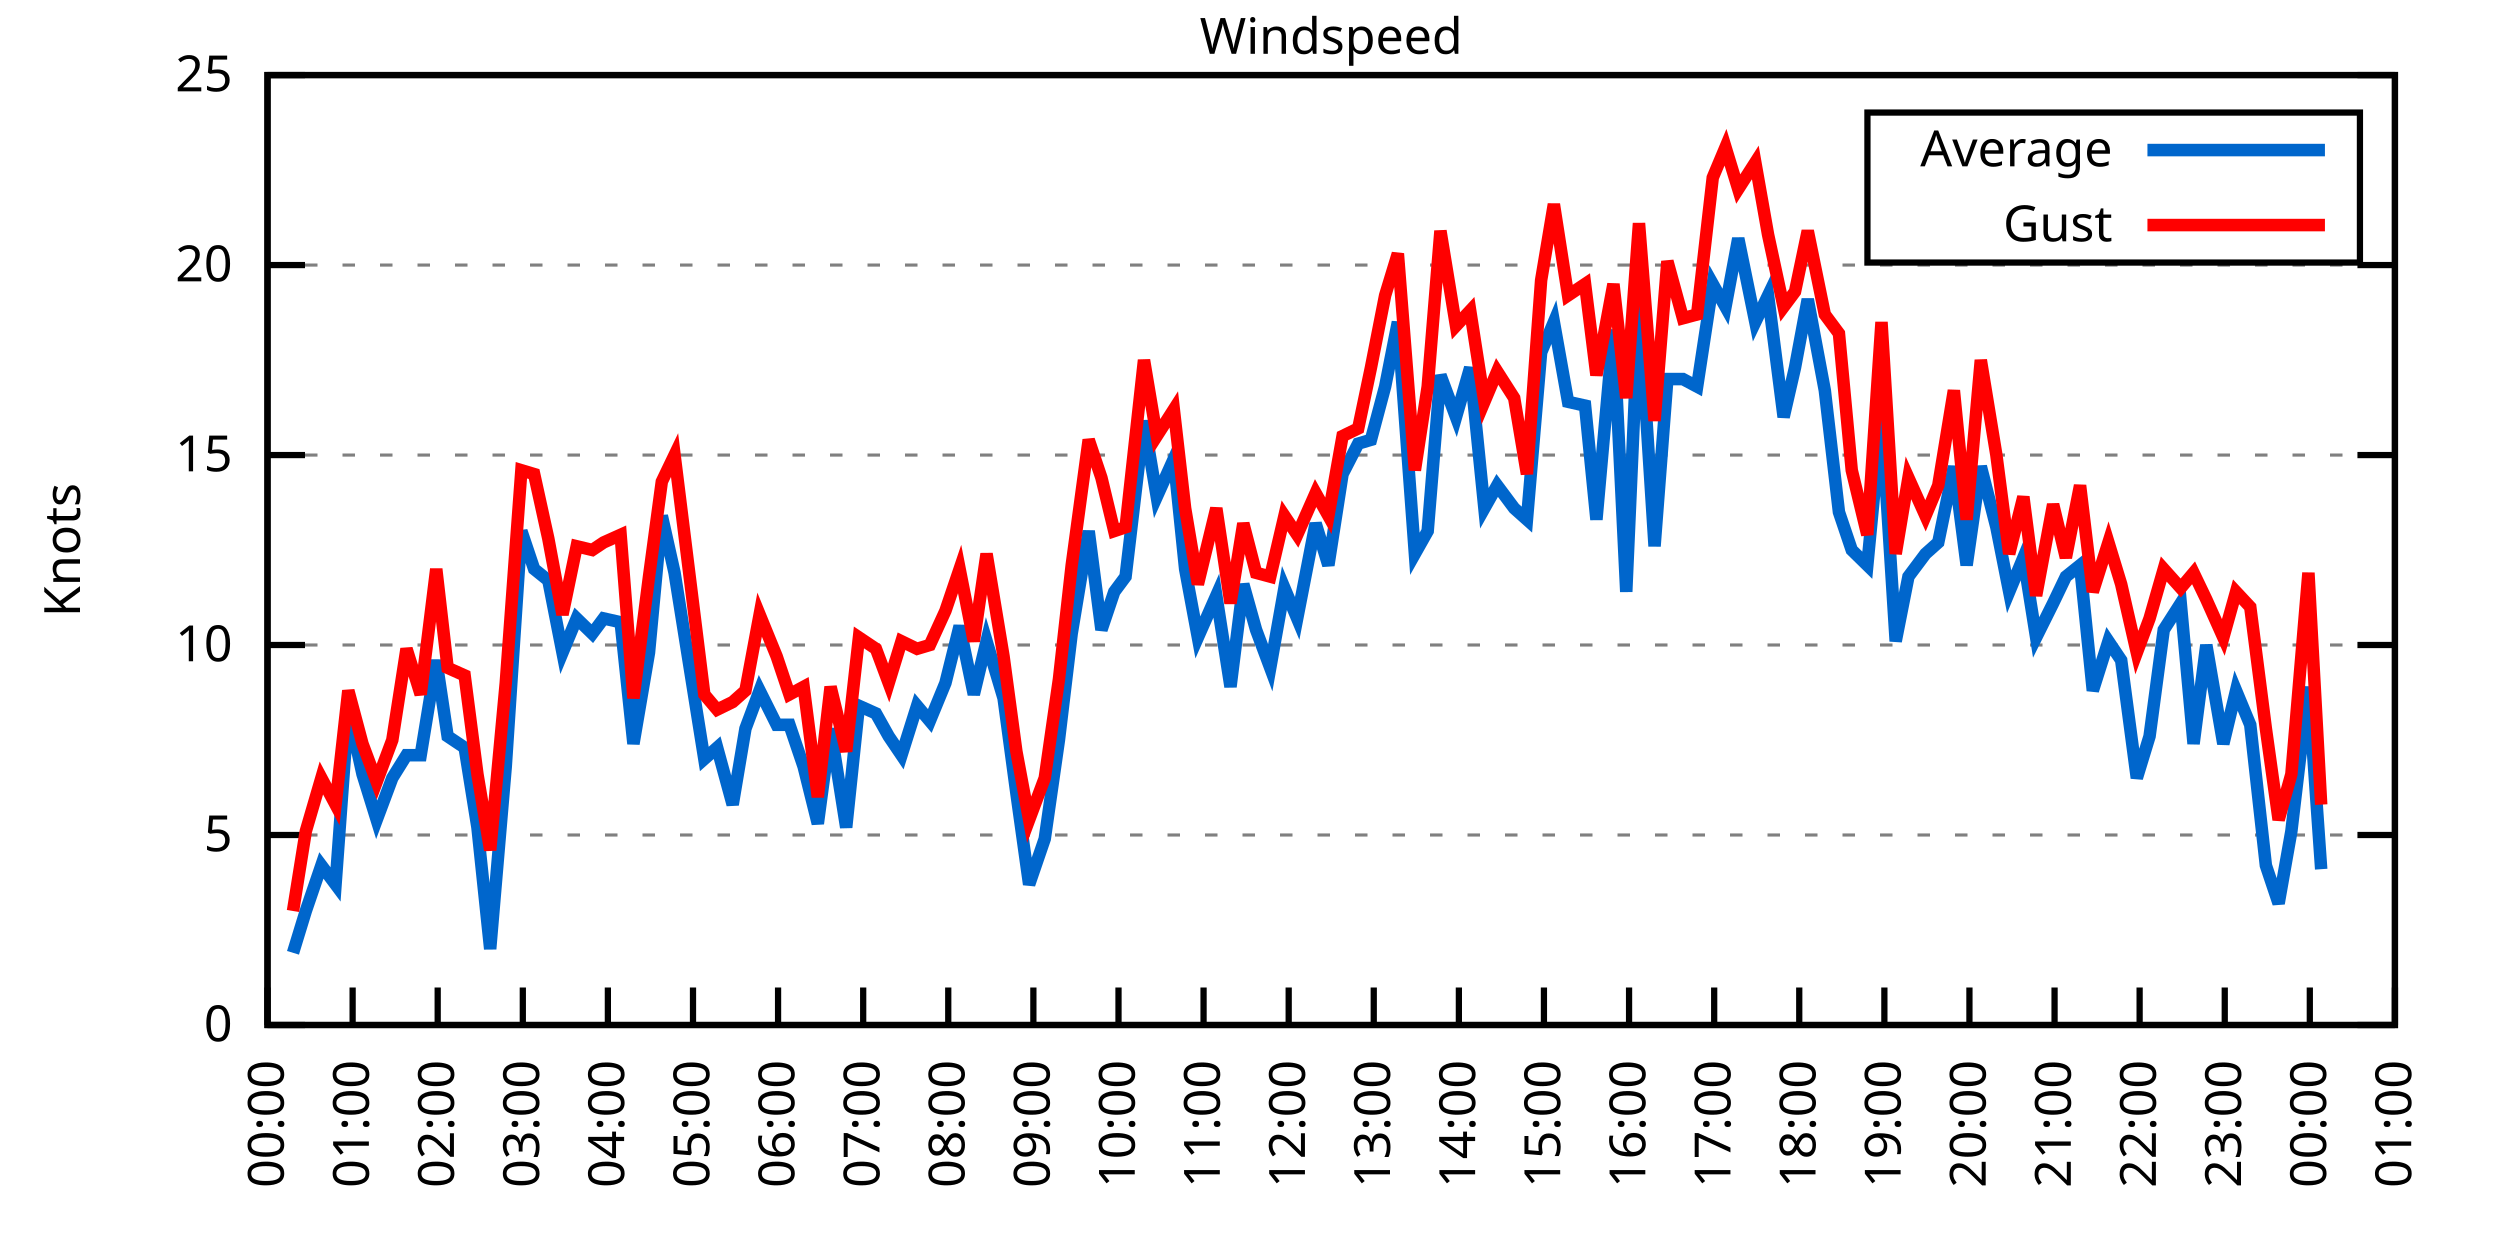
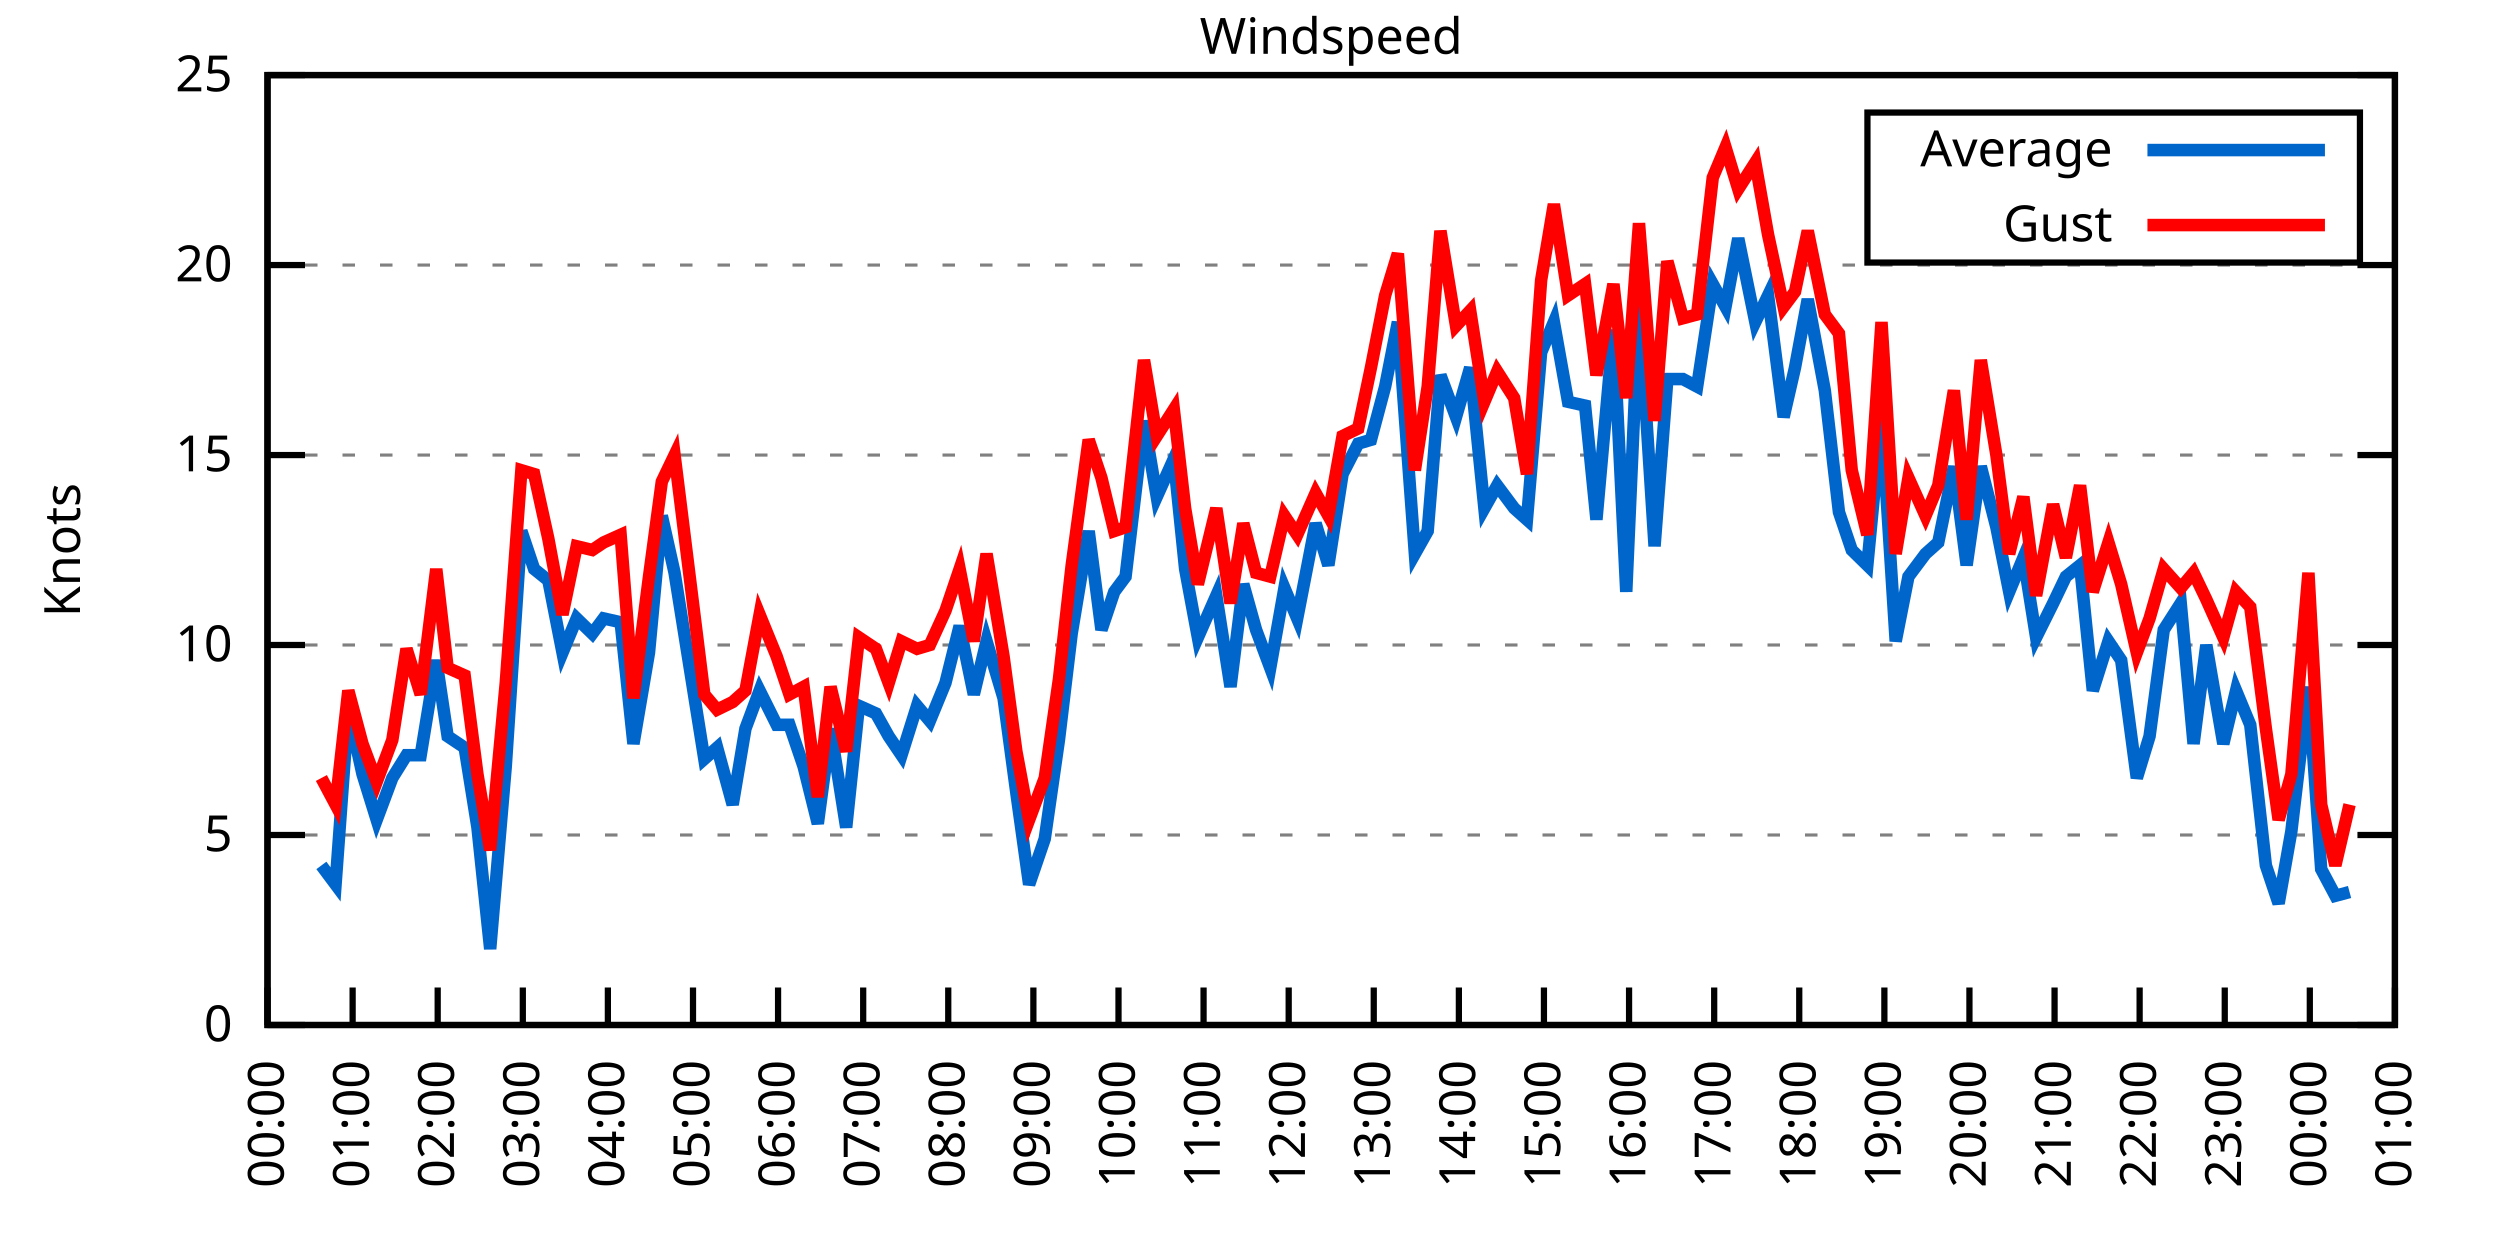
<svg xmlns="http://www.w3.org/2000/svg" xmlns:xlink="http://www.w3.org/1999/xlink" width="400" height="200" viewBox="0 0 400 200">
  <g id="gnuplot_canvas">
    <rect x="0" y="0" width="400" height="200" fill="none" />
    <defs>
      <circle id="gpDot" r="0.5" stroke-width="0.5" stroke="currentColor" />
      <path id="gpPt0" stroke-width="0.333" stroke="currentColor" d="M-1,0 h2 M0,-1 v2" />
      <path id="gpPt1" stroke-width="0.333" stroke="currentColor" d="M-1,-1 L1,1 M1,-1 L-1,1" />
      <path id="gpPt2" stroke-width="0.333" stroke="currentColor" d="M-1,0 L1,0 M0,-1 L0,1 M-1,-1 L1,1 M-1,1 L1,-1" />
      <rect id="gpPt3" stroke-width="0.333" stroke="currentColor" x="-1" y="-1" width="2" height="2" />
      <rect id="gpPt4" stroke-width="0.333" stroke="currentColor" fill="currentColor" x="-1" y="-1" width="2" height="2" />
      <circle id="gpPt5" stroke-width="0.333" stroke="currentColor" cx="0" cy="0" r="1" />
      <use xlink:href="#gpPt5" id="gpPt6" fill="currentColor" stroke="none" />
      <path id="gpPt7" stroke-width="0.333" stroke="currentColor" d="M0,-1.33 L-1.33,0.67 L1.33,0.67 z" />
      <use xlink:href="#gpPt7" id="gpPt8" fill="currentColor" stroke="none" />
      <use xlink:href="#gpPt7" id="gpPt9" stroke="currentColor" transform="rotate(180)" />
      <use xlink:href="#gpPt9" id="gpPt10" fill="currentColor" stroke="none" />
      <use xlink:href="#gpPt3" id="gpPt11" stroke="currentColor" transform="rotate(45)" />
      <use xlink:href="#gpPt11" id="gpPt12" fill="currentColor" stroke="none" />
      <path id="gpPt13" stroke-width="0.333" stroke="currentColor" d="M0,1.330 L1.265,0.411 L0.782,-1.067 L-0.782,-1.076 L-1.265,0.411 z" />
      <use xlink:href="#gpPt13" id="gpPt14" fill="currentColor" stroke="none" />
      <filter id="textbox" filterUnits="objectBoundingBox" x="0" y="0" height="1" width="1">
        <feFlood flood-color="white" flood-opacity="1" result="bgnd" />
        <feComposite in="SourceGraphic" in2="bgnd" operator="atop" />
      </filter>
      <filter id="greybox" filterUnits="objectBoundingBox" x="0" y="0" height="1" width="1">
        <feFlood flood-color="lightgrey" flood-opacity="1" result="grey" />
        <feComposite in="SourceGraphic" in2="grey" operator="atop" />
      </filter>
    </defs>
    <g fill="none" color="white" stroke="currentColor" stroke-width="1.00" stroke-linecap="butt" stroke-linejoin="miter">
</g>
    <g fill="none" color="black" stroke="currentColor" stroke-width="1.00" stroke-linecap="butt" stroke-linejoin="miter">
      <g stroke="none" shape-rendering="crispEdges">
        <polygon fill="rgb(255, 255, 255)" points="42.80,164.00 383.18,164.00 383.18,12.02 42.80,12.02 " />
      </g>
    </g>
    <g fill="none" color="black" stroke="currentColor" stroke-width="1.00" stroke-linecap="butt" stroke-linejoin="miter">
</g>
    <g fill="none" color="black" stroke="black" stroke-width="0.50" stroke-linecap="butt" stroke-linejoin="miter">
</g>
    <g fill="none" color="gray" stroke="currentColor" stroke-width="0.50" stroke-linecap="butt" stroke-linejoin="miter">
      <path stroke="gray" stroke-dasharray="2,4" class="gridline" d="M42.80,164.00 L383.19,164.00  " />
    </g>
    <g fill="none" color="gray" stroke="gray" stroke-width="1.00" stroke-linecap="butt" stroke-linejoin="miter">
</g>
    <g fill="none" color="black" stroke="currentColor" stroke-width="1.00" stroke-linecap="butt" stroke-linejoin="miter">
      <path stroke="black" d="M42.80,164.00 L48.80,164.00 M383.19,164.00 L377.19,164.00  " />
      <g transform="translate(37.20,166.60)" stroke="none" fill="black" font-family="Sans" font-size="8.00" text-anchor="end">
        <text>
          <tspan font-family="Sans"> 0</tspan>
        </text>
      </g>
    </g>
    <g fill="none" color="black" stroke="currentColor" stroke-width="1.00" stroke-linecap="butt" stroke-linejoin="miter">
</g>
    <g fill="none" color="black" stroke="black" stroke-width="0.50" stroke-linecap="butt" stroke-linejoin="miter">
</g>
    <g fill="none" color="gray" stroke="currentColor" stroke-width="0.50" stroke-linecap="butt" stroke-linejoin="miter">
      <path stroke="gray" stroke-dasharray="2,4" class="gridline" d="M42.80,133.60 L383.19,133.60  " />
    </g>
    <g fill="none" color="gray" stroke="gray" stroke-width="1.00" stroke-linecap="butt" stroke-linejoin="miter">
</g>
    <g fill="none" color="black" stroke="currentColor" stroke-width="1.00" stroke-linecap="butt" stroke-linejoin="miter">
      <path stroke="black" d="M42.80,133.60 L48.80,133.60 M383.19,133.60 L377.19,133.60  " />
      <g transform="translate(37.20,136.20)" stroke="none" fill="black" font-family="Sans" font-size="8.00" text-anchor="end">
        <text>
          <tspan font-family="Sans"> 5</tspan>
        </text>
      </g>
    </g>
    <g fill="none" color="black" stroke="currentColor" stroke-width="1.00" stroke-linecap="butt" stroke-linejoin="miter">
</g>
    <g fill="none" color="black" stroke="black" stroke-width="0.50" stroke-linecap="butt" stroke-linejoin="miter">
</g>
    <g fill="none" color="gray" stroke="currentColor" stroke-width="0.50" stroke-linecap="butt" stroke-linejoin="miter">
      <path stroke="gray" stroke-dasharray="2,4" class="gridline" d="M42.80,103.20 L383.19,103.20  " />
    </g>
    <g fill="none" color="gray" stroke="gray" stroke-width="1.00" stroke-linecap="butt" stroke-linejoin="miter">
</g>
    <g fill="none" color="black" stroke="currentColor" stroke-width="1.00" stroke-linecap="butt" stroke-linejoin="miter">
      <path stroke="black" d="M42.80,103.20 L48.80,103.20 M383.19,103.20 L377.19,103.20  " />
      <g transform="translate(37.20,105.80)" stroke="none" fill="black" font-family="Sans" font-size="8.00" text-anchor="end">
        <text>
          <tspan font-family="Sans"> 10</tspan>
        </text>
      </g>
    </g>
    <g fill="none" color="black" stroke="currentColor" stroke-width="1.00" stroke-linecap="butt" stroke-linejoin="miter">
</g>
    <g fill="none" color="black" stroke="black" stroke-width="0.50" stroke-linecap="butt" stroke-linejoin="miter">
</g>
    <g fill="none" color="gray" stroke="currentColor" stroke-width="0.50" stroke-linecap="butt" stroke-linejoin="miter">
      <path stroke="gray" stroke-dasharray="2,4" class="gridline" d="M42.80,72.81 L383.19,72.81  " />
    </g>
    <g fill="none" color="gray" stroke="gray" stroke-width="1.00" stroke-linecap="butt" stroke-linejoin="miter">
</g>
    <g fill="none" color="black" stroke="currentColor" stroke-width="1.00" stroke-linecap="butt" stroke-linejoin="miter">
      <path stroke="black" d="M42.80,72.81 L48.80,72.81 M383.19,72.81 L377.19,72.81  " />
      <g transform="translate(37.20,75.41)" stroke="none" fill="black" font-family="Sans" font-size="8.00" text-anchor="end">
        <text>
          <tspan font-family="Sans"> 15</tspan>
        </text>
      </g>
    </g>
    <g fill="none" color="black" stroke="currentColor" stroke-width="1.00" stroke-linecap="butt" stroke-linejoin="miter">
</g>
    <g fill="none" color="black" stroke="black" stroke-width="0.50" stroke-linecap="butt" stroke-linejoin="miter">
</g>
    <g fill="none" color="gray" stroke="currentColor" stroke-width="0.50" stroke-linecap="butt" stroke-linejoin="miter">
      <path stroke="gray" stroke-dasharray="2,4" class="gridline" d="M42.80,42.41 L383.19,42.41  " />
    </g>
    <g fill="none" color="gray" stroke="gray" stroke-width="1.00" stroke-linecap="butt" stroke-linejoin="miter">
</g>
    <g fill="none" color="black" stroke="currentColor" stroke-width="1.00" stroke-linecap="butt" stroke-linejoin="miter">
      <path stroke="black" d="M42.80,42.41 L48.80,42.41 M383.19,42.41 L377.19,42.41  " />
      <g transform="translate(37.20,45.01)" stroke="none" fill="black" font-family="Sans" font-size="8.00" text-anchor="end">
        <text>
          <tspan font-family="Sans"> 20</tspan>
        </text>
      </g>
    </g>
    <g fill="none" color="black" stroke="currentColor" stroke-width="1.00" stroke-linecap="butt" stroke-linejoin="miter">
</g>
    <g fill="none" color="black" stroke="black" stroke-width="0.50" stroke-linecap="butt" stroke-linejoin="miter">
</g>
    <g fill="none" color="gray" stroke="currentColor" stroke-width="0.50" stroke-linecap="butt" stroke-linejoin="miter">
      <path stroke="gray" stroke-dasharray="2,4" class="gridline" d="M42.80,12.01 L383.19,12.01  " />
    </g>
    <g fill="none" color="gray" stroke="gray" stroke-width="1.00" stroke-linecap="butt" stroke-linejoin="miter">
</g>
    <g fill="none" color="black" stroke="currentColor" stroke-width="1.00" stroke-linecap="butt" stroke-linejoin="miter">
      <path stroke="black" d="M42.80,12.01 L48.80,12.01 M383.19,12.01 L377.19,12.01  " />
      <g transform="translate(37.20,14.61)" stroke="none" fill="black" font-family="Sans" font-size="8.00" text-anchor="end">
        <text>
          <tspan font-family="Sans"> 25</tspan>
        </text>
      </g>
    </g>
    <g fill="none" color="black" stroke="currentColor" stroke-width="1.00" stroke-linecap="butt" stroke-linejoin="miter">
      <path stroke="black" d="M42.80,164.00 L42.80,158.00  " />
      <g transform="translate(45.40,169.60) rotate(270.00)" stroke="none" fill="black" font-family="Sans" font-size="8.00" text-anchor="end">
        <text>
          <tspan font-family="Sans">00:00</tspan>
        </text>
      </g>
    </g>
    <g fill="none" color="black" stroke="currentColor" stroke-width="1.00" stroke-linecap="butt" stroke-linejoin="miter">
      <path stroke="black" d="M56.42,164.00 L56.42,158.00  " />
      <g transform="translate(59.02,169.60) rotate(270.00)" stroke="none" fill="black" font-family="Sans" font-size="8.00" text-anchor="end">
        <text>
          <tspan font-family="Sans">01:00</tspan>
        </text>
      </g>
    </g>
    <g fill="none" color="black" stroke="currentColor" stroke-width="1.00" stroke-linecap="butt" stroke-linejoin="miter">
      <path stroke="black" d="M70.03,164.00 L70.03,158.00  " />
      <g transform="translate(72.63,169.60) rotate(270.00)" stroke="none" fill="black" font-family="Sans" font-size="8.00" text-anchor="end">
        <text>
          <tspan font-family="Sans">02:00</tspan>
        </text>
      </g>
    </g>
    <g fill="none" color="black" stroke="currentColor" stroke-width="1.00" stroke-linecap="butt" stroke-linejoin="miter">
      <path stroke="black" d="M83.65,164.00 L83.65,158.00  " />
      <g transform="translate(86.25,169.60) rotate(270.00)" stroke="none" fill="black" font-family="Sans" font-size="8.00" text-anchor="end">
        <text>
          <tspan font-family="Sans">03:00</tspan>
        </text>
      </g>
    </g>
    <g fill="none" color="black" stroke="currentColor" stroke-width="1.00" stroke-linecap="butt" stroke-linejoin="miter">
      <path stroke="black" d="M97.26,164.00 L97.26,158.00  " />
      <g transform="translate(99.86,169.60) rotate(270.00)" stroke="none" fill="black" font-family="Sans" font-size="8.00" text-anchor="end">
        <text>
          <tspan font-family="Sans">04:00</tspan>
        </text>
      </g>
    </g>
    <g fill="none" color="black" stroke="currentColor" stroke-width="1.00" stroke-linecap="butt" stroke-linejoin="miter">
      <path stroke="black" d="M110.88,164.00 L110.88,158.00  " />
      <g transform="translate(113.48,169.60) rotate(270.00)" stroke="none" fill="black" font-family="Sans" font-size="8.00" text-anchor="end">
        <text>
          <tspan font-family="Sans">05:00</tspan>
        </text>
      </g>
    </g>
    <g fill="none" color="black" stroke="currentColor" stroke-width="1.00" stroke-linecap="butt" stroke-linejoin="miter">
      <path stroke="black" d="M124.49,164.00 L124.49,158.00  " />
      <g transform="translate(127.09,169.60) rotate(270.00)" stroke="none" fill="black" font-family="Sans" font-size="8.00" text-anchor="end">
        <text>
          <tspan font-family="Sans">06:00</tspan>
        </text>
      </g>
    </g>
    <g fill="none" color="black" stroke="currentColor" stroke-width="1.00" stroke-linecap="butt" stroke-linejoin="miter">
      <path stroke="black" d="M138.11,164.00 L138.11,158.00  " />
      <g transform="translate(140.71,169.60) rotate(270.00)" stroke="none" fill="black" font-family="Sans" font-size="8.00" text-anchor="end">
        <text>
          <tspan font-family="Sans">07:00</tspan>
        </text>
      </g>
    </g>
    <g fill="none" color="black" stroke="currentColor" stroke-width="1.00" stroke-linecap="butt" stroke-linejoin="miter">
      <path stroke="black" d="M151.72,164.00 L151.72,158.00  " />
      <g transform="translate(154.32,169.60) rotate(270.00)" stroke="none" fill="black" font-family="Sans" font-size="8.00" text-anchor="end">
        <text>
          <tspan font-family="Sans">08:00</tspan>
        </text>
      </g>
    </g>
    <g fill="none" color="black" stroke="currentColor" stroke-width="1.00" stroke-linecap="butt" stroke-linejoin="miter">
      <path stroke="black" d="M165.34,164.00 L165.34,158.00  " />
      <g transform="translate(167.94,169.60) rotate(270.00)" stroke="none" fill="black" font-family="Sans" font-size="8.00" text-anchor="end">
        <text>
          <tspan font-family="Sans">09:00</tspan>
        </text>
      </g>
    </g>
    <g fill="none" color="black" stroke="currentColor" stroke-width="1.00" stroke-linecap="butt" stroke-linejoin="miter">
      <path stroke="black" d="M178.96,164.00 L178.96,158.00  " />
      <g transform="translate(181.56,169.60) rotate(270.00)" stroke="none" fill="black" font-family="Sans" font-size="8.00" text-anchor="end">
        <text>
          <tspan font-family="Sans">10:00</tspan>
        </text>
      </g>
    </g>
    <g fill="none" color="black" stroke="currentColor" stroke-width="1.00" stroke-linecap="butt" stroke-linejoin="miter">
      <path stroke="black" d="M192.57,164.00 L192.57,158.00  " />
      <g transform="translate(195.17,169.60) rotate(270.00)" stroke="none" fill="black" font-family="Sans" font-size="8.00" text-anchor="end">
        <text>
          <tspan font-family="Sans">11:00</tspan>
        </text>
      </g>
    </g>
    <g fill="none" color="black" stroke="currentColor" stroke-width="1.00" stroke-linecap="butt" stroke-linejoin="miter">
      <path stroke="black" d="M206.19,164.00 L206.19,158.00  " />
      <g transform="translate(208.79,169.60) rotate(270.00)" stroke="none" fill="black" font-family="Sans" font-size="8.00" text-anchor="end">
        <text>
          <tspan font-family="Sans">12:00</tspan>
        </text>
      </g>
    </g>
    <g fill="none" color="black" stroke="currentColor" stroke-width="1.00" stroke-linecap="butt" stroke-linejoin="miter">
      <path stroke="black" d="M219.80,164.00 L219.80,158.00  " />
      <g transform="translate(222.40,169.60) rotate(270.00)" stroke="none" fill="black" font-family="Sans" font-size="8.00" text-anchor="end">
        <text>
          <tspan font-family="Sans">13:00</tspan>
        </text>
      </g>
    </g>
    <g fill="none" color="black" stroke="currentColor" stroke-width="1.00" stroke-linecap="butt" stroke-linejoin="miter">
      <path stroke="black" d="M233.42,164.00 L233.42,158.00  " />
      <g transform="translate(236.02,169.60) rotate(270.00)" stroke="none" fill="black" font-family="Sans" font-size="8.00" text-anchor="end">
        <text>
          <tspan font-family="Sans">14:00</tspan>
        </text>
      </g>
    </g>
    <g fill="none" color="black" stroke="currentColor" stroke-width="1.00" stroke-linecap="butt" stroke-linejoin="miter">
      <path stroke="black" d="M247.03,164.00 L247.03,158.00  " />
      <g transform="translate(249.63,169.60) rotate(270.00)" stroke="none" fill="black" font-family="Sans" font-size="8.00" text-anchor="end">
        <text>
          <tspan font-family="Sans">15:00</tspan>
        </text>
      </g>
    </g>
    <g fill="none" color="black" stroke="currentColor" stroke-width="1.00" stroke-linecap="butt" stroke-linejoin="miter">
      <path stroke="black" d="M260.65,164.00 L260.65,158.00  " />
      <g transform="translate(263.25,169.60) rotate(270.00)" stroke="none" fill="black" font-family="Sans" font-size="8.00" text-anchor="end">
        <text>
          <tspan font-family="Sans">16:00</tspan>
        </text>
      </g>
    </g>
    <g fill="none" color="black" stroke="currentColor" stroke-width="1.00" stroke-linecap="butt" stroke-linejoin="miter">
      <path stroke="black" d="M274.27,164.00 L274.27,158.00  " />
      <g transform="translate(276.87,169.60) rotate(270.00)" stroke="none" fill="black" font-family="Sans" font-size="8.00" text-anchor="end">
        <text>
          <tspan font-family="Sans">17:00</tspan>
        </text>
      </g>
    </g>
    <g fill="none" color="black" stroke="currentColor" stroke-width="1.00" stroke-linecap="butt" stroke-linejoin="miter">
      <path stroke="black" d="M287.88,164.00 L287.88,158.00  " />
      <g transform="translate(290.48,169.60) rotate(270.00)" stroke="none" fill="black" font-family="Sans" font-size="8.00" text-anchor="end">
        <text>
          <tspan font-family="Sans">18:00</tspan>
        </text>
      </g>
    </g>
    <g fill="none" color="black" stroke="currentColor" stroke-width="1.00" stroke-linecap="butt" stroke-linejoin="miter">
      <path stroke="black" d="M301.50,164.00 L301.50,158.00  " />
      <g transform="translate(304.10,169.60) rotate(270.00)" stroke="none" fill="black" font-family="Sans" font-size="8.00" text-anchor="end">
        <text>
          <tspan font-family="Sans">19:00</tspan>
        </text>
      </g>
    </g>
    <g fill="none" color="black" stroke="currentColor" stroke-width="1.00" stroke-linecap="butt" stroke-linejoin="miter">
      <path stroke="black" d="M315.11,164.00 L315.11,158.00  " />
      <g transform="translate(317.71,169.60) rotate(270.00)" stroke="none" fill="black" font-family="Sans" font-size="8.00" text-anchor="end">
        <text>
          <tspan font-family="Sans">20:00</tspan>
        </text>
      </g>
    </g>
    <g fill="none" color="black" stroke="currentColor" stroke-width="1.00" stroke-linecap="butt" stroke-linejoin="miter">
      <path stroke="black" d="M328.73,164.00 L328.73,158.00  " />
      <g transform="translate(331.33,169.60) rotate(270.00)" stroke="none" fill="black" font-family="Sans" font-size="8.00" text-anchor="end">
        <text>
          <tspan font-family="Sans">21:00</tspan>
        </text>
      </g>
    </g>
    <g fill="none" color="black" stroke="currentColor" stroke-width="1.00" stroke-linecap="butt" stroke-linejoin="miter">
      <path stroke="black" d="M342.34,164.00 L342.34,158.00  " />
      <g transform="translate(344.94,169.60) rotate(270.00)" stroke="none" fill="black" font-family="Sans" font-size="8.00" text-anchor="end">
        <text>
          <tspan font-family="Sans">22:00</tspan>
        </text>
      </g>
    </g>
    <g fill="none" color="black" stroke="currentColor" stroke-width="1.00" stroke-linecap="butt" stroke-linejoin="miter">
      <path stroke="black" d="M355.96,164.00 L355.96,158.00  " />
      <g transform="translate(358.56,169.60) rotate(270.00)" stroke="none" fill="black" font-family="Sans" font-size="8.00" text-anchor="end">
        <text>
          <tspan font-family="Sans">23:00</tspan>
        </text>
      </g>
    </g>
    <g fill="none" color="black" stroke="currentColor" stroke-width="1.00" stroke-linecap="butt" stroke-linejoin="miter">
      <path stroke="black" d="M369.57,164.00 L369.57,158.00  " />
      <g transform="translate(372.17,169.60) rotate(270.00)" stroke="none" fill="black" font-family="Sans" font-size="8.00" text-anchor="end">
        <text>
          <tspan font-family="Sans">00:00</tspan>
        </text>
      </g>
    </g>
    <g fill="none" color="black" stroke="currentColor" stroke-width="1.00" stroke-linecap="butt" stroke-linejoin="miter">
      <path stroke="black" d="M383.19,164.00 L383.19,158.00  " />
      <g transform="translate(385.79,169.60) rotate(270.00)" stroke="none" fill="black" font-family="Sans" font-size="8.00" text-anchor="end">
        <text>
          <tspan font-family="Sans">01:00</tspan>
        </text>
      </g>
    </g>
    <g fill="none" color="black" stroke="currentColor" stroke-width="1.00" stroke-linecap="butt" stroke-linejoin="miter">
</g>
    <g fill="none" color="black" stroke="currentColor" stroke-width="1.00" stroke-linecap="butt" stroke-linejoin="miter">
      <path stroke="black" d="M42.80,12.01 L42.80,164.00 L383.19,164.00 L383.19,12.01 L42.80,12.01 Z  " />
    </g>
    <g fill="none" color="black" stroke="currentColor" stroke-width="1.00" stroke-linecap="butt" stroke-linejoin="miter">
</g>
    <g fill="none" color="black" stroke="currentColor" stroke-width="1.00" stroke-linecap="butt" stroke-linejoin="miter">
      <path stroke="black" d="M298.79,42.01 L298.79,18.01 L377.59,18.01 L377.59,42.01 L298.79,42.01 Z  " />
    </g>
    <g id="Windspeed_plot_1">
      <g fill="none" color="white" stroke="black" stroke-width="2.00" stroke-linecap="butt" stroke-linejoin="miter">
</g>
      <g fill="none" color="black" stroke="currentColor" stroke-width="2.00" stroke-linecap="butt" stroke-linejoin="miter">
        <g transform="translate(337.99,26.61)" stroke="none" fill="black" font-family="Sans" font-size="8.00" text-anchor="end">
          <text>
            <tspan font-family="Sans">Average</tspan>
          </text>
        </g>
      </g>
      <g fill="none" color="black" stroke="currentColor" stroke-width="2.00" stroke-linecap="butt" stroke-linejoin="miter">
-         <path stroke="rgb(  0, 102, 204)" d="M343.59,24.01 L371.99,24.01 M46.88,152.45 L48.93,145.76 L51.42,138.47 L53.69,141.51 L55.73,113.54 L58.00,123.87   L60.27,131.17 L62.77,124.48 L65.04,120.83 L67.31,120.83 L69.80,105.64 L71.62,117.80 L74.34,119.62 L76.39,132.39   L78.43,151.84 L80.92,122.66 L83.42,84.97 L85.46,91.04 L87.73,92.87 L90.00,104.42 L92.27,98.95 L94.77,101.38   L96.58,98.95 L99.30,99.56 L101.35,119.01 L103.84,104.42 L105.89,82.53 L107.93,91.65 L112.69,121.44 L114.74,119.62   L117.23,128.74 L119.27,116.58 L121.54,110.50 L124.27,115.97 L126.31,115.97 L128.58,122.66 L130.85,131.78 L132.89,116.58   L135.39,132.39 L137.43,112.93 L140.15,114.15 L142.19,117.80 L144.24,120.83 L146.73,112.93 L148.77,115.36 L151.27,109.28   L153.54,100.16 L155.81,111.11 L157.85,102.60 L160.57,111.72 L162.62,126.91 L164.66,141.51 L167.16,134.21 L169.43,118.40   L171.47,101.38 L174.19,84.97 L176.23,100.77 L178.28,94.69 L180.09,92.26 L183.04,67.33 L185.08,79.49 L187.81,73.41   L189.62,91.04 L191.66,101.99 L194.61,95.30 L196.88,109.89 L198.93,93.48 L200.97,100.77 L203.24,106.85 L205.51,94.08   L207.55,98.95 L210.50,83.75 L212.54,90.44 L214.81,75.85 L217.31,70.98 L219.35,70.37 L221.62,61.86 L223.66,51.53   L226.38,88.61 L228.43,84.97 L230.47,60.04 L232.96,66.73 L235.23,58.82 L237.50,81.32 L239.55,77.67 L242.27,81.32   L244.31,83.14 L246.58,56.39 L248.62,51.53 L250.89,64.29 L253.61,64.90 L255.43,83.14 L258.15,52.74 L260.20,94.69   L262.24,48.49 L264.73,87.40 L266.78,60.65 L269.27,60.65 L271.54,61.86 L274.04,45.45 L276.08,49.10 L278.12,38.15   L280.85,51.53 L282.89,47.27 L285.38,66.73 L287.20,58.82 L289.24,47.88 L291.97,62.47 L294.23,81.93 L296.28,88.00   L298.77,90.44 L301.04,66.73 L303.31,102.60 L305.35,92.26 L308.08,88.61 L310.12,86.79 L312.62,74.63 L314.66,90.44   L316.93,74.63 L319.42,84.36 L321.47,94.69 L323.74,89.22 L325.78,101.99 L328.50,96.52 L330.54,92.26 L332.81,90.44   L334.85,110.50 L337.35,102.60 L339.39,105.64 L341.89,124.48 L343.93,117.80 L346.20,100.77 L348.92,96.52 L350.97,119.01   L353.01,103.20 L355.73,119.01 L357.77,110.50 L360.04,115.97 L362.54,138.47 L364.58,144.55 L366.62,132.99 L369.35,109.89   L371.39,139.07  " />
+         <path stroke="rgb(  0, 102, 204)" d="M343.59,24.01 L371.99,24.01 M51.42,138.47 L53.69,141.51 L55.73,113.54 L58.00,123.87 L60.27,131.17 L62.77,124.48   L65.04,120.83 L67.31,120.83 L69.80,105.64 L71.62,117.80 L74.34,119.62 L76.39,132.39 L78.43,151.84 L80.92,122.66   L83.42,84.97 L85.46,91.04 L87.73,92.87 L90.00,104.42 L92.27,98.95 L94.77,101.38 L96.58,98.95 L99.30,99.56   L101.35,119.01 L103.84,104.42 L105.89,82.53 L107.93,91.65 L112.69,121.44 L114.74,119.62 L117.23,128.74 L119.27,116.58   L121.54,110.50 L124.27,115.97 L126.31,115.97 L128.58,122.66 L130.85,131.78 L132.89,116.58 L135.39,132.39 L137.43,112.93   L140.15,114.15 L142.19,117.80 L144.24,120.83 L146.73,112.93 L148.77,115.36 L151.27,109.28 L153.54,100.16 L155.81,111.11   L157.85,102.60 L160.57,111.72 L162.62,126.91 L164.66,141.51 L167.16,134.21 L169.43,118.40 L171.47,101.38 L174.19,84.97   L176.23,100.77 L178.28,94.69 L180.09,92.26 L183.04,67.33 L185.08,79.49 L187.81,73.41 L189.62,91.04 L191.66,101.99   L194.61,95.30 L196.88,109.89 L198.93,93.48 L200.97,100.77 L203.24,106.85 L205.51,94.08 L207.55,98.95 L210.50,83.75   L212.54,90.44 L214.81,75.85 L217.31,70.98 L219.35,70.37 L221.62,61.86 L223.66,51.53 L226.38,88.61 L228.43,84.97   L230.47,60.04 L232.96,66.73 L235.23,58.82 L237.50,81.32 L239.55,77.67 L242.27,81.32 L244.31,83.14 L246.58,56.39   L248.62,51.53 L250.89,64.29 L253.61,64.90 L255.43,83.14 L258.15,52.74 L260.20,94.69 L262.24,48.49 L264.73,87.40   L266.78,60.65 L269.27,60.65 L271.54,61.86 L274.04,45.45 L276.08,49.10 L278.12,38.15 L280.85,51.53 L282.89,47.27   L285.38,66.73 L287.20,58.82 L289.24,47.88 L291.97,62.47 L294.23,81.93 L296.28,88.00 L298.77,90.44 L301.04,66.73   L303.31,102.60 L305.35,92.26 L308.08,88.61 L310.12,86.79 L312.62,74.63 L314.66,90.44 L316.93,74.63 L319.42,84.36   L321.47,94.69 L323.74,89.22 L325.78,101.99 L328.50,96.52 L330.54,92.26 L332.81,90.44 L334.85,110.50 L337.35,102.60   L339.39,105.64 L341.89,124.48 L343.93,117.80 L346.20,100.77 L348.92,96.52 L350.97,119.01 L353.01,103.20 L355.73,119.01   L357.77,110.50 L360.04,115.97 L362.54,138.47 L364.58,144.55 L366.62,132.99 L369.35,109.89 L371.39,139.07 L373.66,143.33   L375.93,142.72  " />
      </g>
    </g>
    <g id="Windspeed_plot_2">
      <g fill="none" color="black" stroke="currentColor" stroke-width="2.00" stroke-linecap="butt" stroke-linejoin="miter">
        <g transform="translate(337.99,38.61)" stroke="none" fill="black" font-family="Sans" font-size="8.00" text-anchor="end">
          <text>
            <tspan font-family="Sans">Gust</tspan>
          </text>
        </g>
      </g>
      <g fill="none" color="black" stroke="currentColor" stroke-width="2.00" stroke-linecap="butt" stroke-linejoin="miter">
-         <path stroke="rgb(255,   0,   0)" d="M343.59,36.01 L371.99,36.01 M46.88,145.76 L48.93,132.99 L51.42,124.48 L53.69,128.74 L55.73,110.50 L58.00,119.01   L60.27,125.09 L62.77,118.40 L65.04,103.81 L67.31,111.11 L69.80,91.04 L71.62,106.85 L74.34,108.07 L76.39,123.87   L78.43,136.03 L80.92,109.28 L83.42,75.24 L85.46,75.85 L87.73,86.18 L90.00,98.34 L92.27,87.40 L94.77,88.00   L96.58,86.79 L99.30,85.57 L101.35,111.72 L103.84,92.26 L105.89,77.06 L107.93,72.81 L112.69,111.11 L114.74,113.54   L117.23,112.32 L119.27,110.50 L121.54,98.34 L124.27,105.03 L126.31,111.11 L128.58,109.89 L130.85,127.52 L132.89,109.89   L135.39,120.23 L137.43,101.99 L140.15,103.81 L142.19,109.28 L144.24,102.60 L146.73,103.81 L148.77,103.20 L151.27,97.73   L153.54,91.04 L155.81,102.60 L157.85,88.61 L160.57,105.03 L162.62,120.23 L164.66,131.17 L167.16,124.48 L169.43,108.68   L171.47,90.44 L174.19,70.37 L176.23,76.45 L178.28,84.97 L180.09,84.36 L183.04,57.61 L185.08,69.77 L187.81,65.51   L189.62,81.32 L191.66,93.48 L194.61,81.32 L196.88,96.52 L198.93,83.75 L200.97,91.65 L203.24,92.26 L205.51,82.53   L207.55,85.57 L210.50,78.89 L212.54,82.53 L214.81,69.77 L217.31,68.55 L219.35,58.82 L221.62,47.27 L223.66,40.58   L226.38,75.24 L228.43,61.86 L230.47,36.94 L232.96,52.14 L235.23,49.70 L237.50,64.29 L239.55,59.43 L242.27,63.69   L244.31,75.85 L246.58,44.84 L248.62,32.68 L250.89,47.27 L253.61,45.45 L255.43,60.04 L258.15,45.45 L260.20,63.69   L262.24,35.72 L264.73,67.33 L266.78,41.80 L269.27,50.92 L271.54,50.31 L274.04,28.42 L276.08,23.56 L278.12,30.25   L280.85,25.99 L282.89,37.54 L285.38,49.10 L287.20,46.66 L289.24,36.94 L291.97,50.31 L294.23,53.35 L296.28,75.24   L298.77,85.57 L301.04,51.53 L303.31,88.61 L305.35,76.45 L308.08,82.53 L310.12,77.67 L312.62,62.47 L314.66,83.14   L316.93,57.61 L319.42,72.81 L321.47,88.61 L323.74,79.49 L325.78,95.30 L328.50,80.71 L330.54,89.22 L332.81,77.67   L334.85,94.69 L337.35,86.79 L339.39,93.48 L341.89,104.42 L343.93,98.95 L346.20,91.04 L348.92,94.08 L350.97,91.65   L353.01,95.91 L355.73,101.99 L357.77,94.69 L360.04,97.12 L362.54,116.58 L364.58,131.17 L366.62,123.87 L369.35,91.65   L371.39,128.74  " />
+         <path stroke="rgb(255,   0,   0)" d="M343.59,36.01 L371.99,36.01 M51.42,124.48 L53.69,128.74 L55.73,110.50 L58.00,119.01 L60.27,125.09 L62.77,118.40   L65.04,103.81 L67.31,111.11 L69.80,91.04 L71.62,106.85 L74.34,108.07 L76.39,123.87 L78.43,136.03 L80.92,109.28   L83.42,75.24 L85.46,75.85 L87.73,86.18 L90.00,98.34 L92.27,87.40 L94.77,88.00 L96.58,86.79 L99.30,85.57   L101.35,111.72 L103.84,92.26 L105.89,77.06 L107.93,72.81 L112.69,111.11 L114.74,113.54 L117.23,112.32 L119.27,110.50   L121.54,98.34 L124.27,105.03 L126.31,111.11 L128.58,109.89 L130.85,127.52 L132.89,109.89 L135.39,120.23 L137.43,101.99   L140.15,103.81 L142.19,109.28 L144.24,102.60 L146.73,103.81 L148.77,103.20 L151.27,97.73 L153.54,91.04 L155.81,102.60   L157.85,88.61 L160.57,105.03 L162.62,120.23 L164.66,131.17 L167.16,124.48 L169.43,108.68 L171.47,90.44 L174.19,70.37   L176.23,76.45 L178.28,84.97 L180.09,84.36 L183.04,57.61 L185.08,69.77 L187.81,65.51 L189.62,81.32 L191.66,93.48   L194.61,81.32 L196.88,96.52 L198.93,83.75 L200.97,91.65 L203.24,92.26 L205.51,82.53 L207.55,85.57 L210.50,78.89   L212.54,82.53 L214.81,69.77 L217.31,68.55 L219.35,58.82 L221.62,47.27 L223.66,40.58 L226.38,75.24 L228.43,61.86   L230.47,36.94 L232.96,52.14 L235.23,49.70 L237.50,64.29 L239.55,59.43 L242.27,63.69 L244.31,75.85 L246.58,44.84   L248.62,32.68 L250.89,47.27 L253.61,45.45 L255.43,60.04 L258.15,45.45 L260.20,63.69 L262.24,35.72 L264.73,67.33   L266.78,41.80 L269.27,50.92 L271.54,50.31 L274.04,28.42 L276.08,23.56 L278.12,30.25 L280.85,25.99 L282.89,37.54   L285.38,49.10 L287.20,46.66 L289.24,36.94 L291.97,50.31 L294.23,53.35 L296.28,75.24 L298.77,85.57 L301.04,51.53   L303.31,88.61 L305.35,76.45 L308.08,82.53 L310.12,77.67 L312.62,62.47 L314.66,83.14 L316.93,57.61 L319.42,72.81   L321.47,88.61 L323.74,79.49 L325.78,95.30 L328.50,80.71 L330.54,89.22 L332.81,77.67 L334.85,94.69 L337.35,86.79   L339.39,93.48 L341.89,104.42 L343.93,98.95 L346.20,91.04 L348.92,94.08 L350.97,91.65 L353.01,95.91 L355.73,101.99   L357.77,94.69 L360.04,97.12 L362.54,116.58 L364.58,131.17 L366.62,123.87 L369.35,91.65 L371.39,128.74 L373.66,138.47   L375.93,128.74  " />
      </g>
    </g>
    <g fill="none" color="black" stroke="currentColor" stroke-width="2.00" stroke-linecap="butt" stroke-linejoin="miter">
</g>
    <g fill="none" color="black" stroke="black" stroke-width="1.00" stroke-linecap="butt" stroke-linejoin="miter">
</g>
    <g fill="none" color="black" stroke="currentColor" stroke-width="1.00" stroke-linecap="butt" stroke-linejoin="miter">
      <path stroke="black" d="M42.80,12.01 L42.80,164.00 L383.19,164.00 L383.19,12.01 L42.80,12.01 Z  " />
      <g transform="translate(12.80,88.01) rotate(270.00)" stroke="none" fill="black" font-family="Sans" font-size="8.00" text-anchor="middle">
        <text>
          <tspan font-family="Sans">Knots</tspan>
        </text>
      </g>
    </g>
    <g fill="none" color="black" stroke="currentColor" stroke-width="1.00" stroke-linecap="butt" stroke-linejoin="miter">
</g>
    <g fill="none" color="black" stroke="currentColor" stroke-width="1.00" stroke-linecap="butt" stroke-linejoin="miter">
      <g transform="translate(212.99,8.61)" stroke="none" fill="black" font-family="Sans" font-size="8.00" text-anchor="middle">
        <text>
          <tspan font-family="Sans">Windspeed</tspan>
        </text>
      </g>
    </g>
    <g fill="none" color="black" stroke="currentColor" stroke-width="1.00" stroke-linecap="butt" stroke-linejoin="miter">
</g>
  </g>
</svg>
